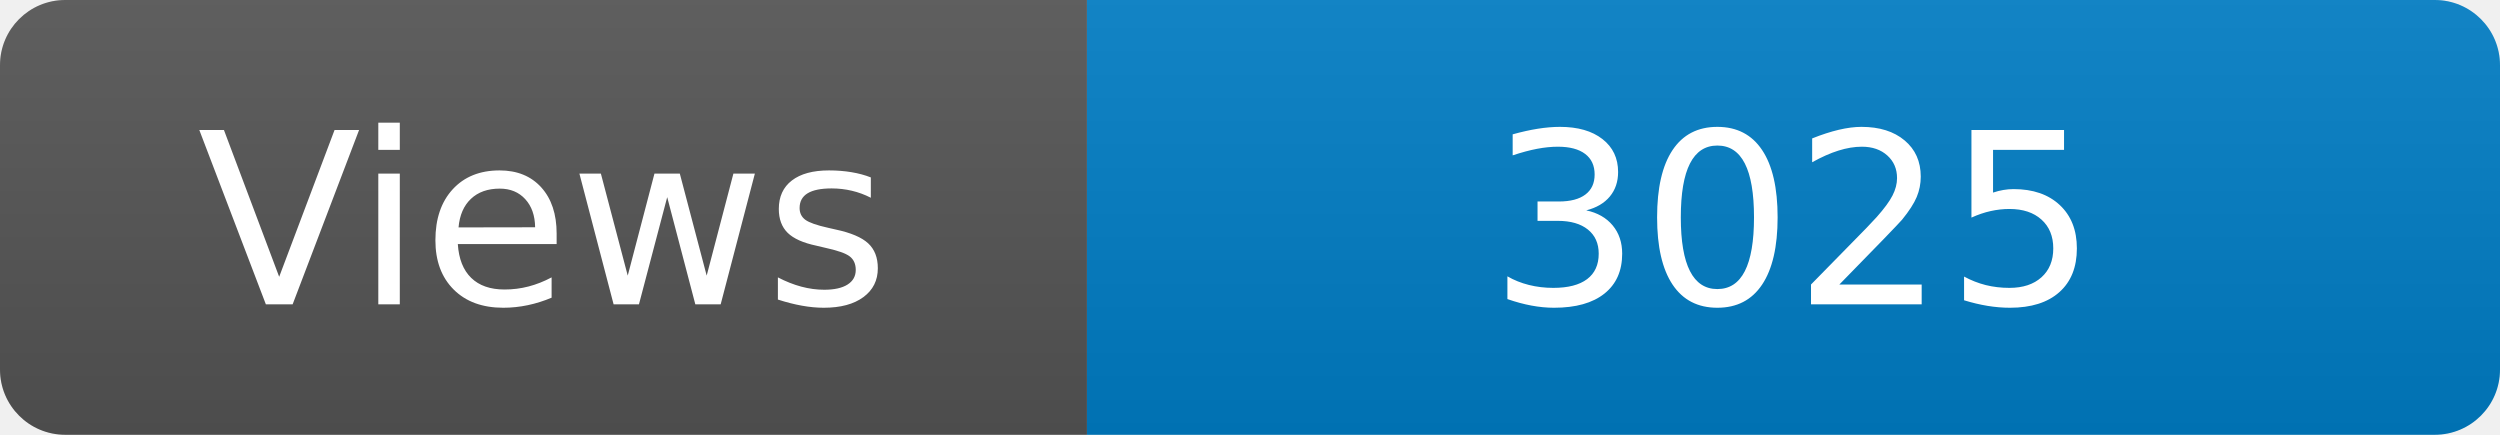
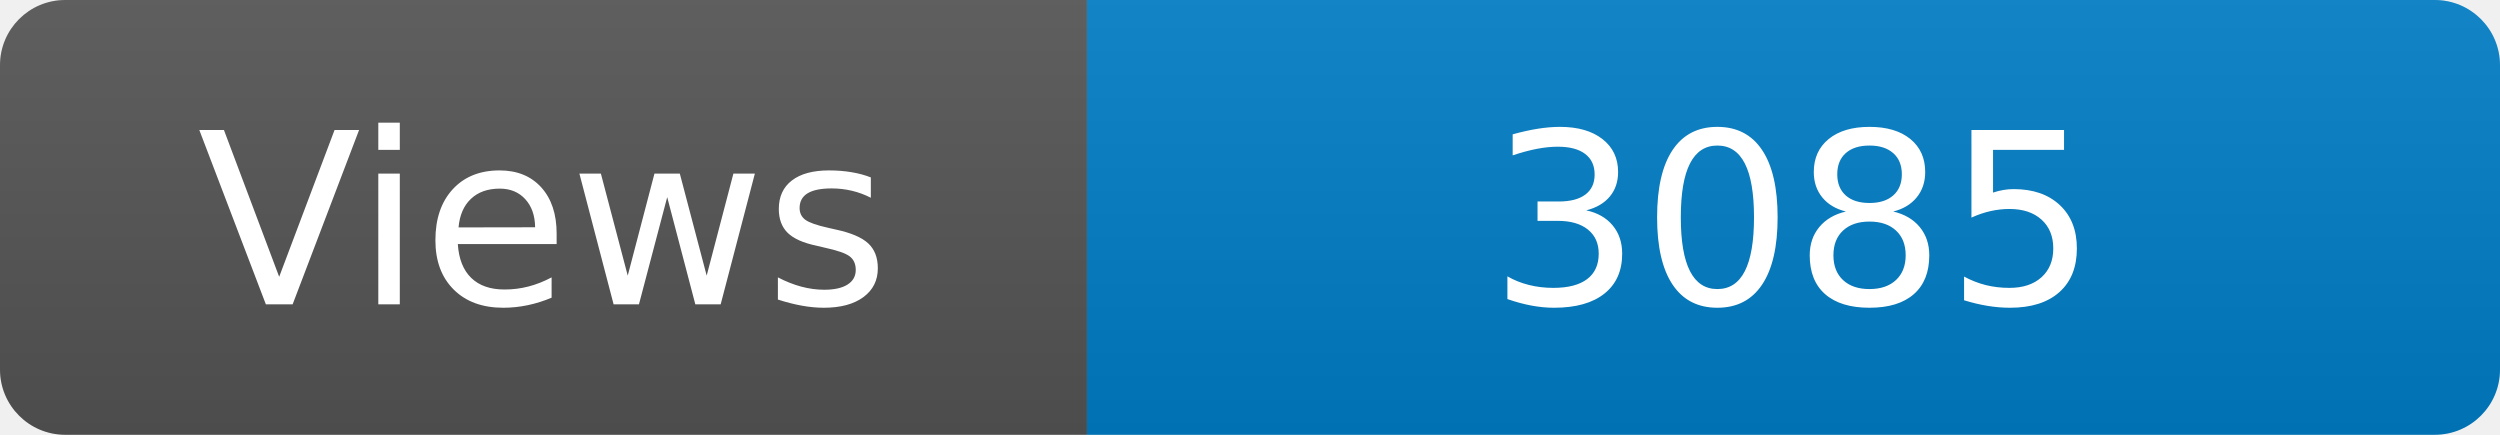
<svg xmlns="http://www.w3.org/2000/svg" width="115" height="20" role="img" aria-label="Maintained?: yes">
  <linearGradient id="s" x2="0" y2="100%">
    <stop offset="0" stop-color="#bbb" stop-opacity=".1" />
    <stop offset="1" stop-opacity=".1" />
  </linearGradient>
  <clipPath id="r">
    <rect width="115" height="20" rx="3" fill="#fff" />
  </clipPath>
  <g clip-path="url(#r)">
    <rect width="50" height="20" fill="#555" />
    <rect x="50" width="160" height="20" fill="#007ec6" />
    <rect width="115" height="20" fill="url(#s)" />
  </g>
  <g fill="#fff" text-anchor="middle" font-family="Verdana,Geneva,DejaVu Sans,sans-serif" font-size="110">
    <text x="250" y="140" transform="scale(.1)" fill="#fff">Views</text>
-     <text x="825" y="140" transform="scale(.1)" fill="#fff">3025</text>
+     <text x="825" y="140" transform="scale(.1)" fill="#fff">3085</text>
  </g>
</svg>
